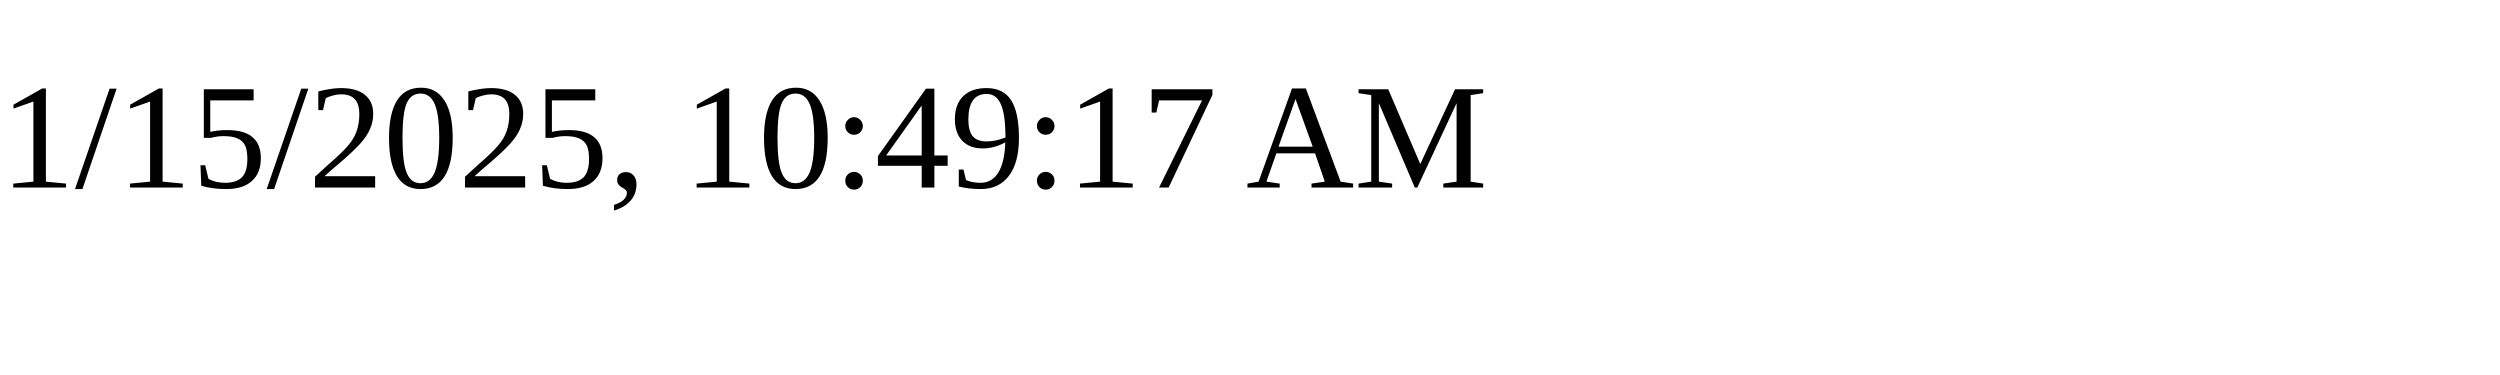
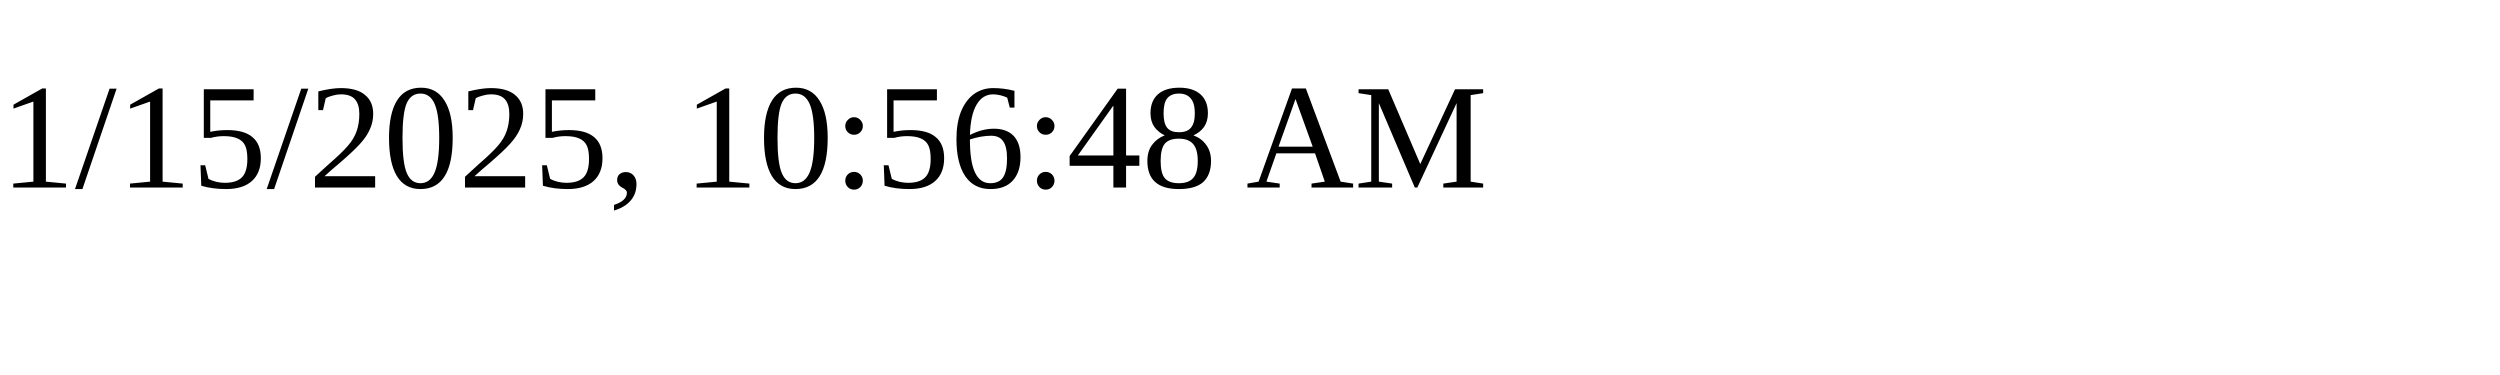
<svg xmlns="http://www.w3.org/2000/svg" height="30" width="200">
-   <text x="0" y="15">1/15/2025, 10:49:17 AM</text>
+   <text x="0" y="15">1/15/2025, 10:56:48 AM</text>
</svg>
